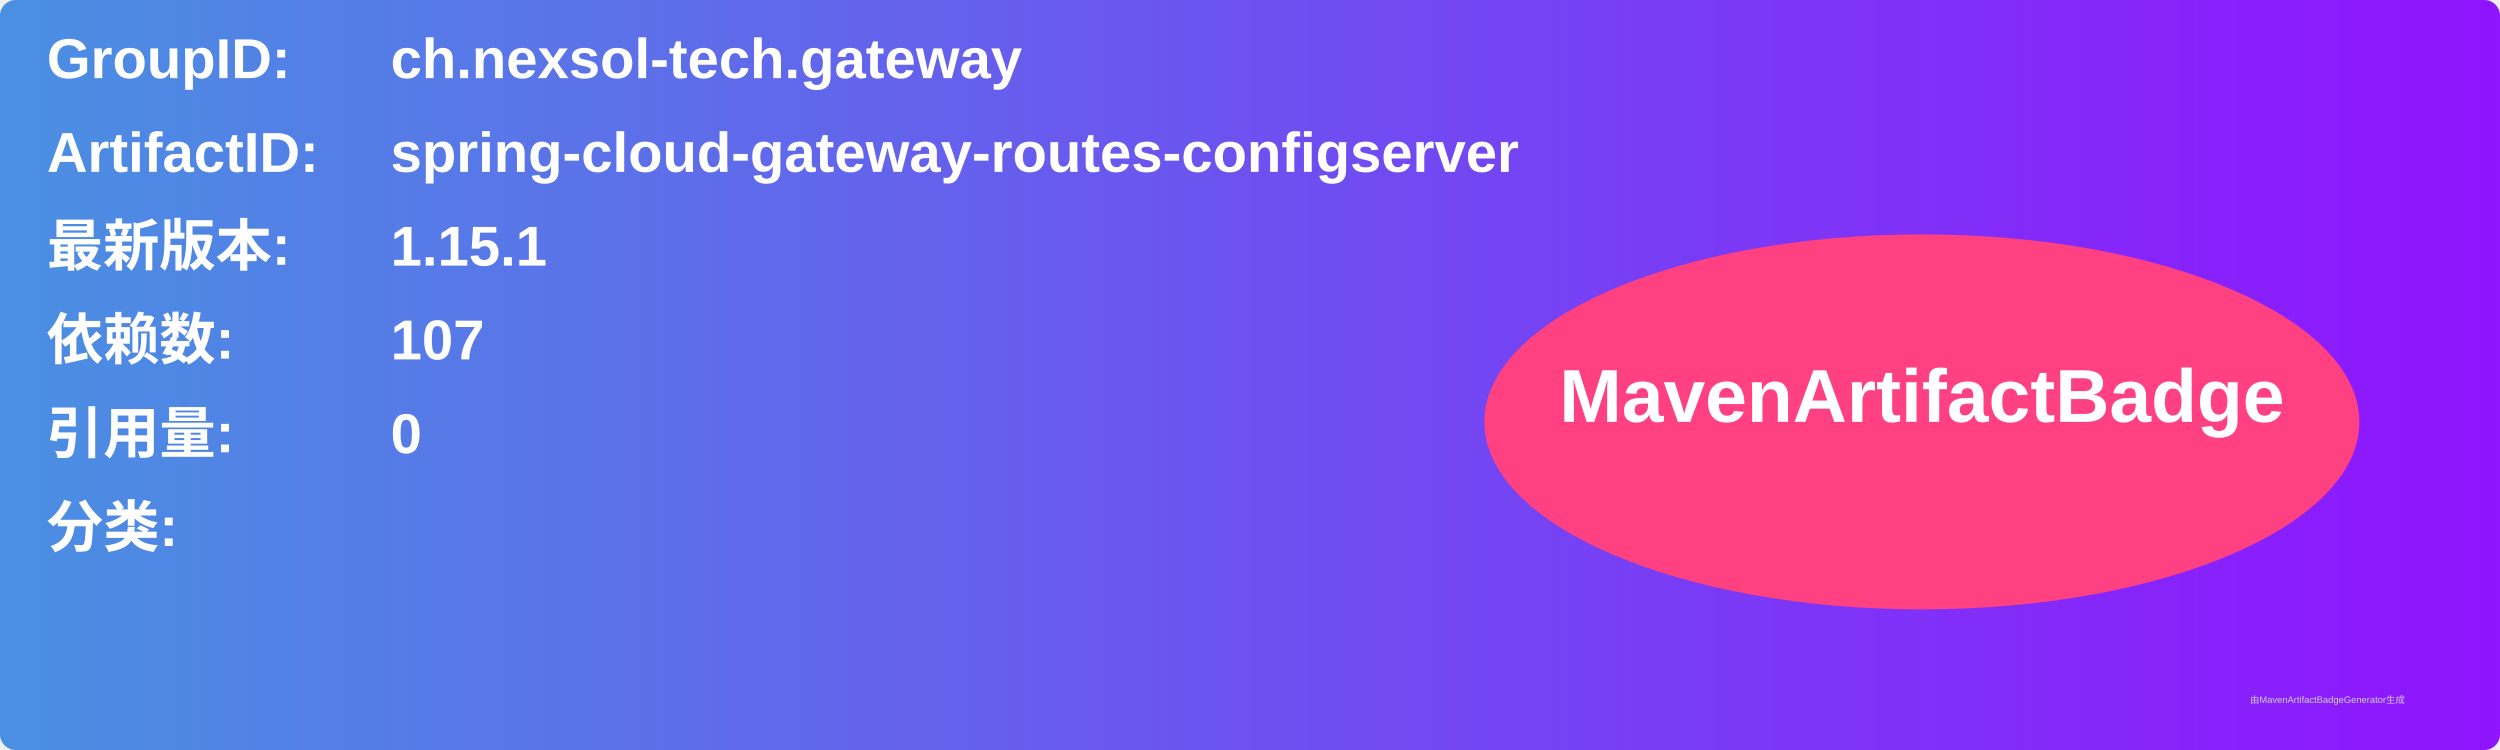
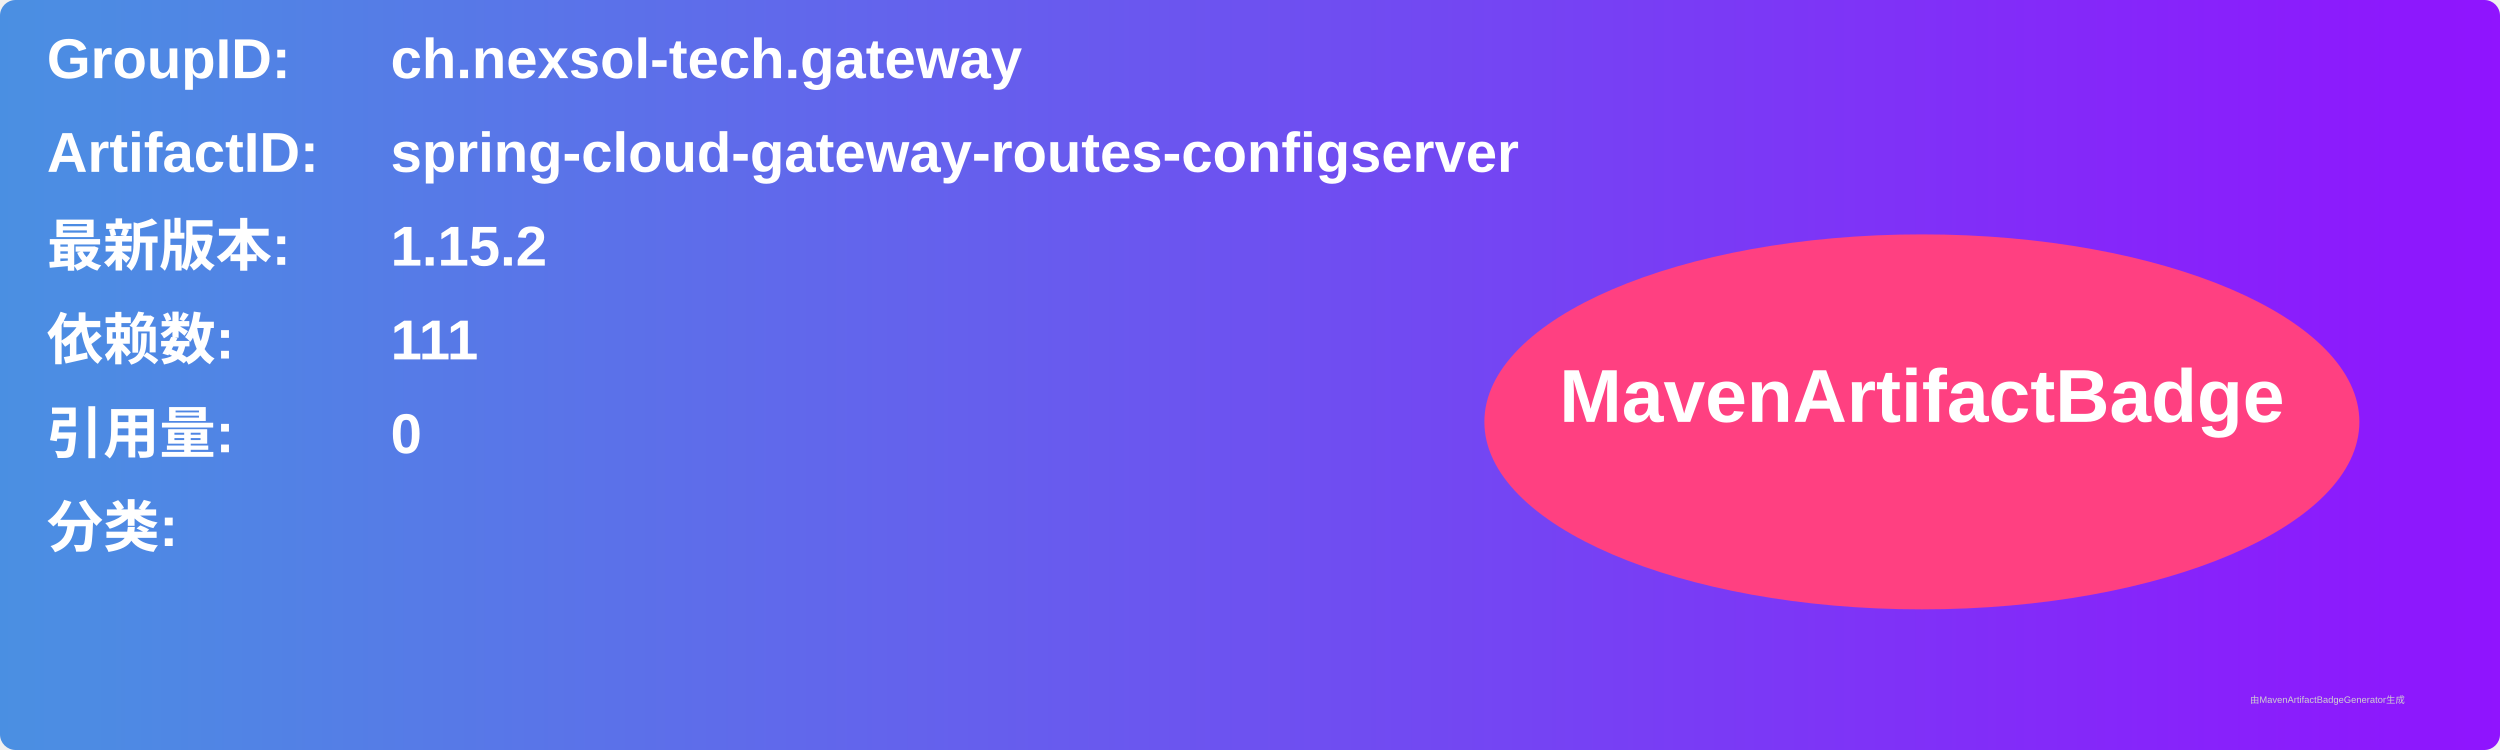
<svg xmlns="http://www.w3.org/2000/svg" width="800" height="240" viewBox="0 0 800 240">
  <linearGradient id="grad" x1="0%" y1="0%" x2="100%" y2="0%">
    <stop offset="0%" stop-color="#4a90e2" />
    <stop offset="100%" stop-color="#9013fe" />
  </linearGradient>
  <rect width="100%" height="100%" rx="5" ry="5" fill="url(#grad)" />
  <g transform="translate(15, 15)">
    <text x="0" y="10" font-family="Arial" font-size="18" fill="white" font-weight="bold" width="260">GroupID:</text>
    <text x="110" y="10" font-family="Arial" font-size="18" fill="white" font-weight="bold" width="460">ch.nexsol-tech.gateway</text>
    <text x="0" y="40" font-family="Arial" font-size="18" fill="white" font-weight="bold" width="260">ArtifactID:</text>
    <text x="110" y="40" font-family="Arial" font-size="18" fill="white" font-weight="bold" width="460">spring-cloud-gateway-routes-configserver</text>
    <text x="0" y="70" font-family="Arial" font-size="18" fill="white" font-weight="bold">最新版本:</text>
    <text x="110" y="70" font-family="Arial" font-size="18" fill="white" font-weight="bold">
-       <tspan font-weight="bold">1.15.1</tspan>
+       <tspan font-weight="bold">1.15.2</tspan>
    </text>
    <text x="0" y="100" font-family="Arial" font-size="18" fill="white" font-weight="bold">依赖数: </text>
    <text x="110" y="100" font-family="Arial" font-size="18" fill="white">
-       <tspan font-weight="bold">107</tspan>
+       <tspan font-weight="bold">111</tspan>
    </text>
    <text x="0" y="130" font-family="Arial" font-size="18" fill="white" font-weight="bold">引用量: </text>
    <text x="110" y="130" font-family="Arial" font-size="18" fill="white">
      <tspan font-weight="bold">0</tspan>
    </text>
    <text x="0" y="160" font-family="Arial" font-size="18" fill="white" font-weight="bold">分类:</text>
    <text x="10" y="190" font-family="Arial" font-size="10" fill="white">
      <tspan font-weight="bold" />
    </text>
    <ellipse cx="600" cy="120" rx="140" ry="60" fill="#ff4081" />
    <text x="600" y="120" text-anchor="middle" font-family="Arial" font-size="24" fill="white" font-weight="bold">MavenArtifactBadge</text>
  </g>
  <text x="720" y="225" font-family="Arial" font-size="3" fill="#d0d0d0">由MavenArtifactBadgeGenerator生成</text>
</svg>
